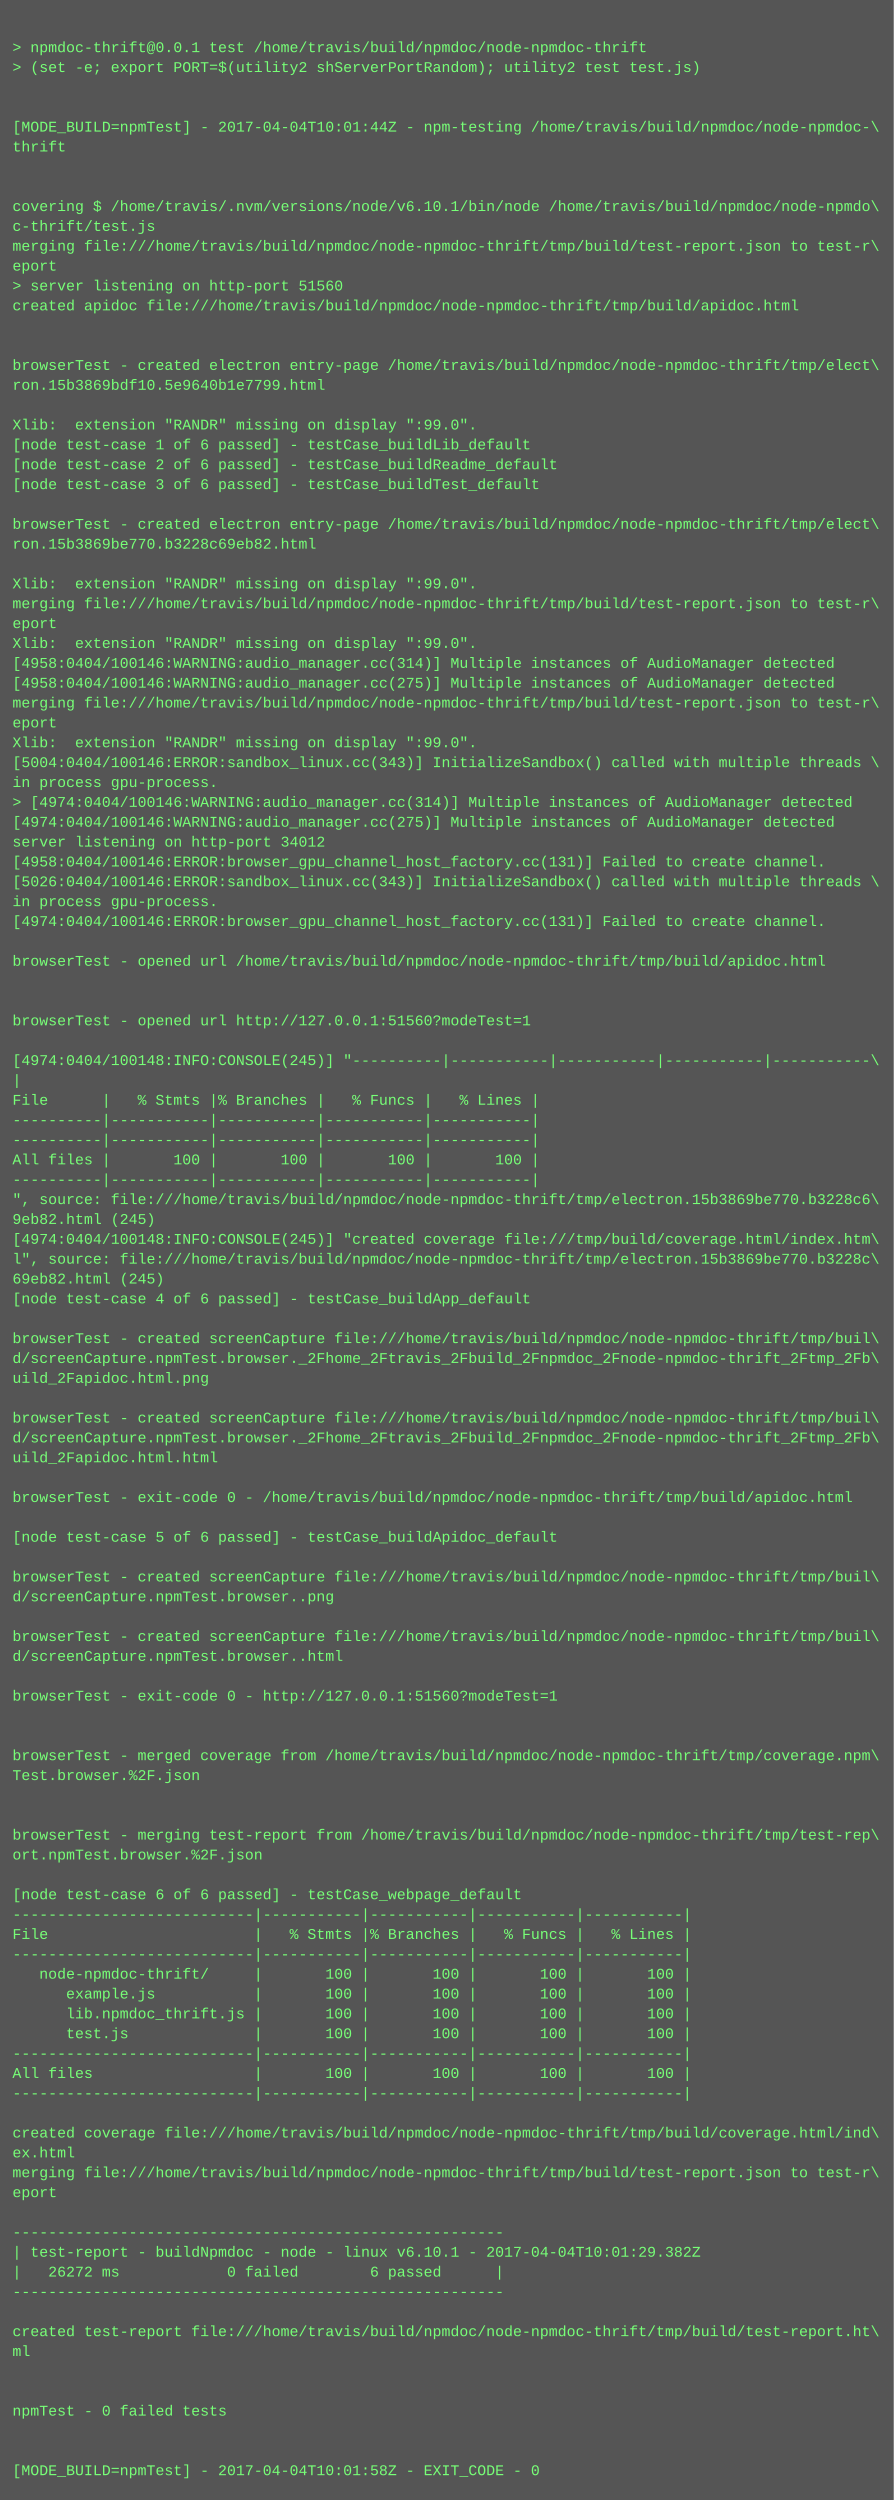
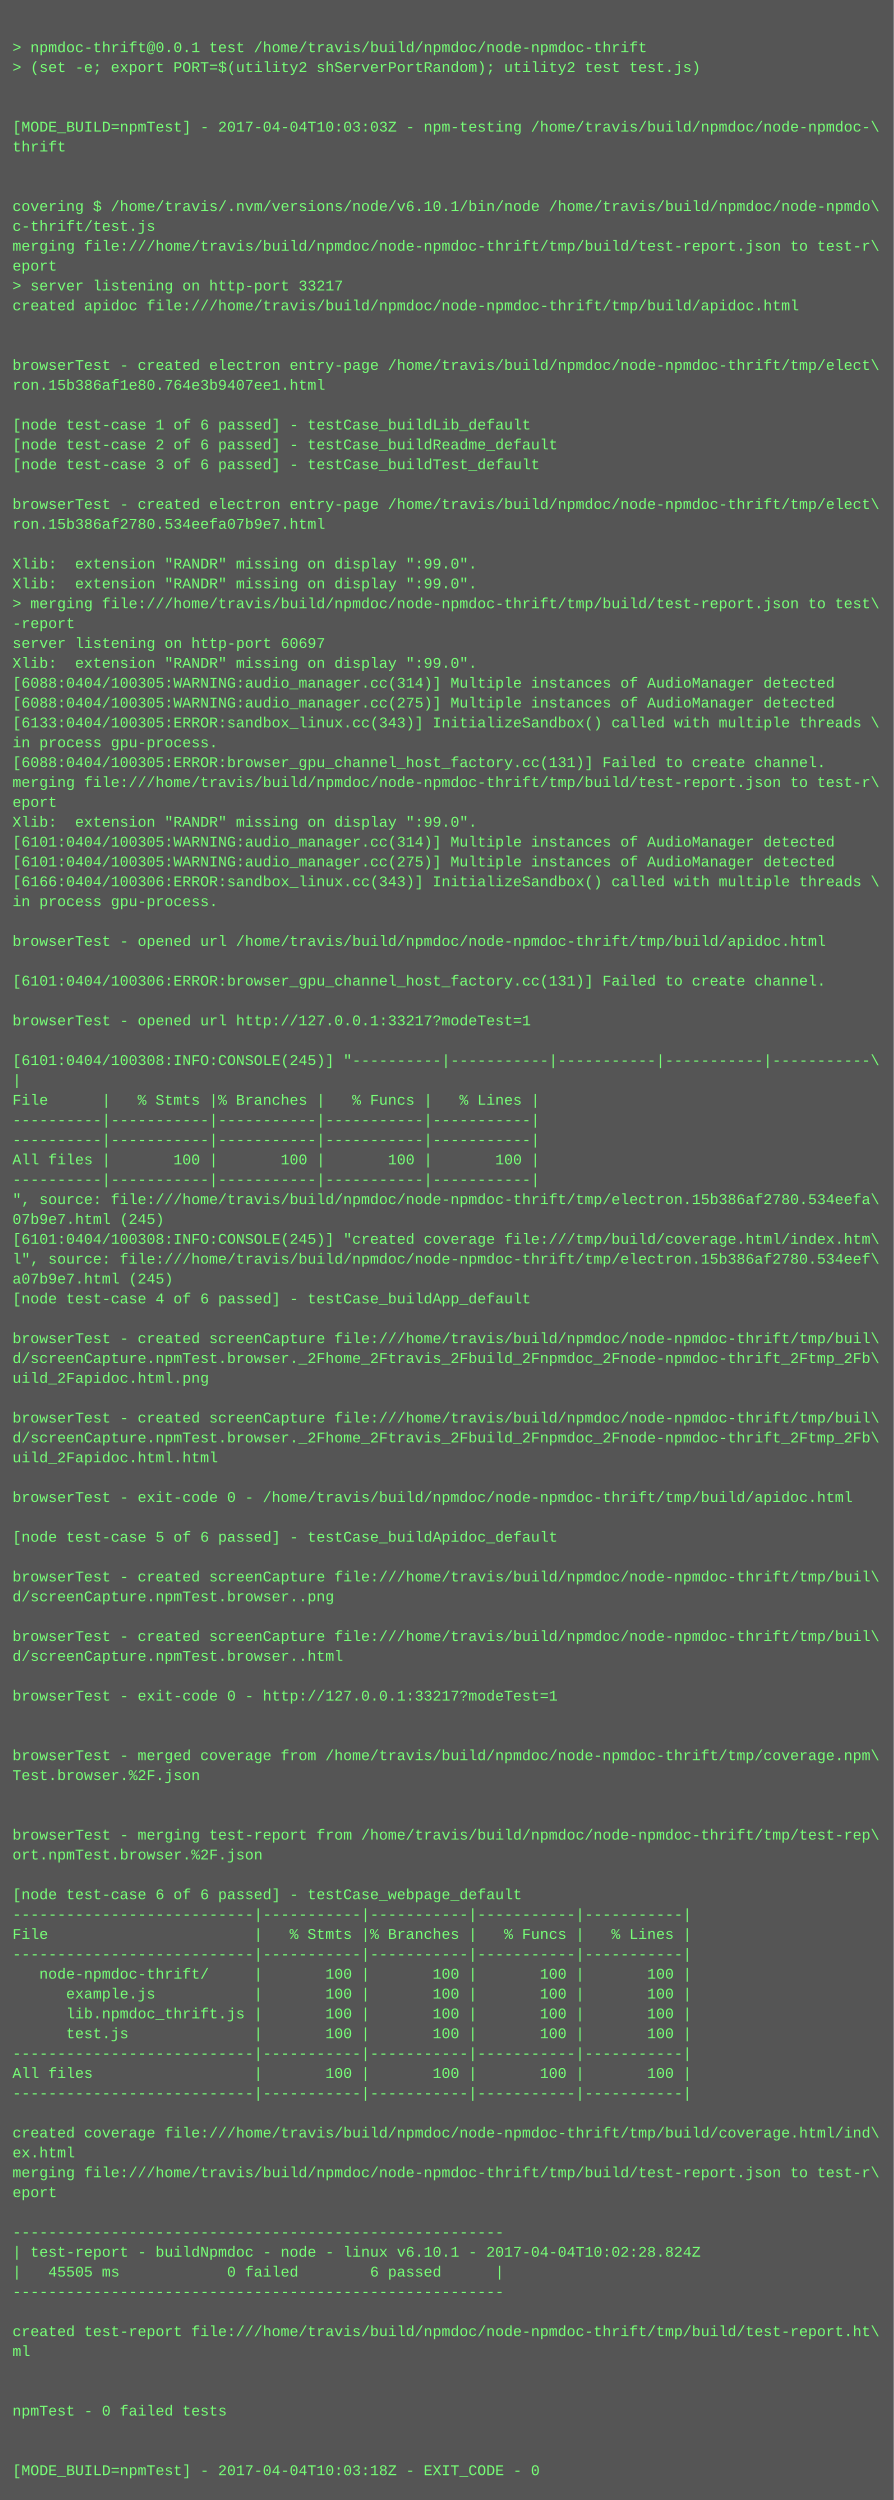
<svg xmlns="http://www.w3.org/2000/svg" height="2014" width="720">
  <rect height="2014" fill="#555" width="720" />
  <text fill="#7f7" font-family="Courier New" font-size="12" xml:space="preserve">
    <tspan x="10" y="26" />
    <tspan x="10" y="42">&gt; npmdoc-thrift@0.0.1 test /home/travis/build/npmdoc/node-npmdoc-thrift</tspan>
    <tspan x="10" y="58">&gt; (set -e; export PORT=$(utility2 shServerPortRandom); utility2 test test.js)</tspan>
    <tspan x="10" y="74" />
    <tspan x="10" y="90" />
-     <tspan x="10" y="106">[MODE_BUILD=npmTest] - 2017-04-04T10:01:44Z - npm-testing /home/travis/build/npmdoc/node-npmdoc-\</tspan>
+     <tspan x="10" y="106">[MODE_BUILD=npmTest] - 2017-04-04T10:03:03Z - npm-testing /home/travis/build/npmdoc/node-npmdoc-\</tspan>
    <tspan x="10" y="122">thrift</tspan>
    <tspan x="10" y="138" />
    <tspan x="10" y="154" />
    <tspan x="10" y="170">covering $ /home/travis/.nvm/versions/node/v6.10.1/bin/node /home/travis/build/npmdoc/node-npmdo\</tspan>
    <tspan x="10" y="186">c-thrift/test.js</tspan>
    <tspan x="10" y="202">merging file:///home/travis/build/npmdoc/node-npmdoc-thrift/tmp/build/test-report.json to test-r\</tspan>
    <tspan x="10" y="218">eport</tspan>
-     <tspan x="10" y="234">&gt; server listening on http-port 51560</tspan>
+     <tspan x="10" y="234">&gt; server listening on http-port 33217</tspan>
    <tspan x="10" y="250">created apidoc file:///home/travis/build/npmdoc/node-npmdoc-thrift/tmp/build/apidoc.html</tspan>
    <tspan x="10" y="266" />
    <tspan x="10" y="282" />
    <tspan x="10" y="298">browserTest - created electron entry-page /home/travis/build/npmdoc/node-npmdoc-thrift/tmp/elect\</tspan>
-     <tspan x="10" y="314">ron.15b3869bdf10.5e9640b1e7799.html</tspan>
+     <tspan x="10" y="314">ron.15b386af1e80.764e3b9407ee1.html</tspan>
    <tspan x="10" y="330" />
-     <tspan x="10" y="346">Xlib:  extension "RANDR" missing on display ":99.0".</tspan>
-     <tspan x="10" y="362">[node test-case 1 of 6 passed] - testCase_buildLib_default</tspan>
-     <tspan x="10" y="378">[node test-case 2 of 6 passed] - testCase_buildReadme_default</tspan>
-     <tspan x="10" y="394">[node test-case 3 of 6 passed] - testCase_buildTest_default</tspan>
-     <tspan x="10" y="410" />
-     <tspan x="10" y="426">browserTest - created electron entry-page /home/travis/build/npmdoc/node-npmdoc-thrift/tmp/elect\</tspan>
-     <tspan x="10" y="442">ron.15b3869be770.b3228c69eb82.html</tspan>
-     <tspan x="10" y="458" />
+     <tspan x="10" y="346">[node test-case 1 of 6 passed] - testCase_buildLib_default</tspan>
+     <tspan x="10" y="362">[node test-case 2 of 6 passed] - testCase_buildReadme_default</tspan>
+     <tspan x="10" y="378">[node test-case 3 of 6 passed] - testCase_buildTest_default</tspan>
+     <tspan x="10" y="394" />
+     <tspan x="10" y="410">browserTest - created electron entry-page /home/travis/build/npmdoc/node-npmdoc-thrift/tmp/elect\</tspan>
+     <tspan x="10" y="426">ron.15b386af2780.534eefa07b9e7.html</tspan>
+     <tspan x="10" y="442" />
+     <tspan x="10" y="458">Xlib:  extension "RANDR" missing on display ":99.0".</tspan>
    <tspan x="10" y="474">Xlib:  extension "RANDR" missing on display ":99.0".</tspan>
-     <tspan x="10" y="490">merging file:///home/travis/build/npmdoc/node-npmdoc-thrift/tmp/build/test-report.json to test-r\</tspan>
-     <tspan x="10" y="506">eport</tspan>
-     <tspan x="10" y="522">Xlib:  extension "RANDR" missing on display ":99.0".</tspan>
-     <tspan x="10" y="538">[4958:0404/100146:WARNING:audio_manager.cc(314)] Multiple instances of AudioManager detected</tspan>
-     <tspan x="10" y="554">[4958:0404/100146:WARNING:audio_manager.cc(275)] Multiple instances of AudioManager detected</tspan>
-     <tspan x="10" y="570">merging file:///home/travis/build/npmdoc/node-npmdoc-thrift/tmp/build/test-report.json to test-r\</tspan>
-     <tspan x="10" y="586">eport</tspan>
-     <tspan x="10" y="602">Xlib:  extension "RANDR" missing on display ":99.0".</tspan>
-     <tspan x="10" y="618">[5004:0404/100146:ERROR:sandbox_linux.cc(343)] InitializeSandbox() called with multiple threads \</tspan>
-     <tspan x="10" y="634">in process gpu-process. </tspan>
-     <tspan x="10" y="650">&gt; [4974:0404/100146:WARNING:audio_manager.cc(314)] Multiple instances of AudioManager detected</tspan>
-     <tspan x="10" y="666">[4974:0404/100146:WARNING:audio_manager.cc(275)] Multiple instances of AudioManager detected</tspan>
-     <tspan x="10" y="682">server listening on http-port 34012</tspan>
-     <tspan x="10" y="698">[4958:0404/100146:ERROR:browser_gpu_channel_host_factory.cc(131)] Failed to create channel.</tspan>
-     <tspan x="10" y="714">[5026:0404/100146:ERROR:sandbox_linux.cc(343)] InitializeSandbox() called with multiple threads \</tspan>
+     <tspan x="10" y="490">&gt; merging file:///home/travis/build/npmdoc/node-npmdoc-thrift/tmp/build/test-report.json to test\</tspan>
+     <tspan x="10" y="506">-report</tspan>
+     <tspan x="10" y="522">server listening on http-port 60697</tspan>
+     <tspan x="10" y="538">Xlib:  extension "RANDR" missing on display ":99.0".</tspan>
+     <tspan x="10" y="554">[6088:0404/100305:WARNING:audio_manager.cc(314)] Multiple instances of AudioManager detected</tspan>
+     <tspan x="10" y="570">[6088:0404/100305:WARNING:audio_manager.cc(275)] Multiple instances of AudioManager detected</tspan>
+     <tspan x="10" y="586">[6133:0404/100305:ERROR:sandbox_linux.cc(343)] InitializeSandbox() called with multiple threads \</tspan>
+     <tspan x="10" y="602">in process gpu-process. </tspan>
+     <tspan x="10" y="618">[6088:0404/100305:ERROR:browser_gpu_channel_host_factory.cc(131)] Failed to create channel.</tspan>
+     <tspan x="10" y="634">merging file:///home/travis/build/npmdoc/node-npmdoc-thrift/tmp/build/test-report.json to test-r\</tspan>
+     <tspan x="10" y="650">eport</tspan>
+     <tspan x="10" y="666">Xlib:  extension "RANDR" missing on display ":99.0".</tspan>
+     <tspan x="10" y="682">[6101:0404/100305:WARNING:audio_manager.cc(314)] Multiple instances of AudioManager detected</tspan>
+     <tspan x="10" y="698">[6101:0404/100305:WARNING:audio_manager.cc(275)] Multiple instances of AudioManager detected</tspan>
+     <tspan x="10" y="714">[6166:0404/100306:ERROR:sandbox_linux.cc(343)] InitializeSandbox() called with multiple threads \</tspan>
    <tspan x="10" y="730">in process gpu-process. </tspan>
-     <tspan x="10" y="746">[4974:0404/100146:ERROR:browser_gpu_channel_host_factory.cc(131)] Failed to create channel.</tspan>
-     <tspan x="10" y="762" />
-     <tspan x="10" y="778">browserTest - opened url /home/travis/build/npmdoc/node-npmdoc-thrift/tmp/build/apidoc.html</tspan>
-     <tspan x="10" y="794" />
+     <tspan x="10" y="746" />
+     <tspan x="10" y="762">browserTest - opened url /home/travis/build/npmdoc/node-npmdoc-thrift/tmp/build/apidoc.html</tspan>
+     <tspan x="10" y="778" />
+     <tspan x="10" y="794">[6101:0404/100306:ERROR:browser_gpu_channel_host_factory.cc(131)] Failed to create channel.</tspan>
    <tspan x="10" y="810" />
-     <tspan x="10" y="826">browserTest - opened url http://127.0.0.1:51560?modeTest=1</tspan>
+     <tspan x="10" y="826">browserTest - opened url http://127.0.0.1:33217?modeTest=1</tspan>
    <tspan x="10" y="842" />
-     <tspan x="10" y="858">[4974:0404/100148:INFO:CONSOLE(245)] "----------|-----------|-----------|-----------|-----------\</tspan>
+     <tspan x="10" y="858">[6101:0404/100308:INFO:CONSOLE(245)] "----------|-----------|-----------|-----------|-----------\</tspan>
    <tspan x="10" y="874">|</tspan>
    <tspan x="10" y="890">File      |   % Stmts |% Branches |   % Funcs |   % Lines |</tspan>
    <tspan x="10" y="906">----------|-----------|-----------|-----------|-----------|</tspan>
    <tspan x="10" y="922">----------|-----------|-----------|-----------|-----------|</tspan>
    <tspan x="10" y="938">All files |       100 |       100 |       100 |       100 |</tspan>
    <tspan x="10" y="954">----------|-----------|-----------|-----------|-----------|</tspan>
-     <tspan x="10" y="970">", source: file:///home/travis/build/npmdoc/node-npmdoc-thrift/tmp/electron.15b3869be770.b3228c6\</tspan>
-     <tspan x="10" y="986">9eb82.html (245)</tspan>
-     <tspan x="10" y="1002">[4974:0404/100148:INFO:CONSOLE(245)] "created coverage file:///tmp/build/coverage.html/index.htm\</tspan>
-     <tspan x="10" y="1018">l", source: file:///home/travis/build/npmdoc/node-npmdoc-thrift/tmp/electron.15b3869be770.b3228c\</tspan>
-     <tspan x="10" y="1034">69eb82.html (245)</tspan>
+     <tspan x="10" y="970">", source: file:///home/travis/build/npmdoc/node-npmdoc-thrift/tmp/electron.15b386af2780.534eefa\</tspan>
+     <tspan x="10" y="986">07b9e7.html (245)</tspan>
+     <tspan x="10" y="1002">[6101:0404/100308:INFO:CONSOLE(245)] "created coverage file:///tmp/build/coverage.html/index.htm\</tspan>
+     <tspan x="10" y="1018">l", source: file:///home/travis/build/npmdoc/node-npmdoc-thrift/tmp/electron.15b386af2780.534eef\</tspan>
+     <tspan x="10" y="1034">a07b9e7.html (245)</tspan>
    <tspan x="10" y="1050">[node test-case 4 of 6 passed] - testCase_buildApp_default</tspan>
    <tspan x="10" y="1066" />
    <tspan x="10" y="1082">browserTest - created screenCapture file:///home/travis/build/npmdoc/node-npmdoc-thrift/tmp/buil\</tspan>
    <tspan x="10" y="1098">d/screenCapture.npmTest.browser._2Fhome_2Ftravis_2Fbuild_2Fnpmdoc_2Fnode-npmdoc-thrift_2Ftmp_2Fb\</tspan>
    <tspan x="10" y="1114">uild_2Fapidoc.html.png</tspan>
    <tspan x="10" y="1130" />
    <tspan x="10" y="1146">browserTest - created screenCapture file:///home/travis/build/npmdoc/node-npmdoc-thrift/tmp/buil\</tspan>
    <tspan x="10" y="1162">d/screenCapture.npmTest.browser._2Fhome_2Ftravis_2Fbuild_2Fnpmdoc_2Fnode-npmdoc-thrift_2Ftmp_2Fb\</tspan>
    <tspan x="10" y="1178">uild_2Fapidoc.html.html</tspan>
    <tspan x="10" y="1194" />
    <tspan x="10" y="1210">browserTest - exit-code 0 - /home/travis/build/npmdoc/node-npmdoc-thrift/tmp/build/apidoc.html</tspan>
    <tspan x="10" y="1226" />
    <tspan x="10" y="1242">[node test-case 5 of 6 passed] - testCase_buildApidoc_default</tspan>
    <tspan x="10" y="1258" />
    <tspan x="10" y="1274">browserTest - created screenCapture file:///home/travis/build/npmdoc/node-npmdoc-thrift/tmp/buil\</tspan>
    <tspan x="10" y="1290">d/screenCapture.npmTest.browser..png</tspan>
    <tspan x="10" y="1306" />
    <tspan x="10" y="1322">browserTest - created screenCapture file:///home/travis/build/npmdoc/node-npmdoc-thrift/tmp/buil\</tspan>
    <tspan x="10" y="1338">d/screenCapture.npmTest.browser..html</tspan>
    <tspan x="10" y="1354" />
-     <tspan x="10" y="1370">browserTest - exit-code 0 - http://127.0.0.1:51560?modeTest=1</tspan>
+     <tspan x="10" y="1370">browserTest - exit-code 0 - http://127.0.0.1:33217?modeTest=1</tspan>
    <tspan x="10" y="1386" />
    <tspan x="10" y="1402" />
    <tspan x="10" y="1418">browserTest - merged coverage from /home/travis/build/npmdoc/node-npmdoc-thrift/tmp/coverage.npm\</tspan>
    <tspan x="10" y="1434">Test.browser.%2F.json</tspan>
    <tspan x="10" y="1450" />
    <tspan x="10" y="1466" />
    <tspan x="10" y="1482">browserTest - merging test-report from /home/travis/build/npmdoc/node-npmdoc-thrift/tmp/test-rep\</tspan>
    <tspan x="10" y="1498">ort.npmTest.browser.%2F.json</tspan>
    <tspan x="10" y="1514" />
    <tspan x="10" y="1530">[node test-case 6 of 6 passed] - testCase_webpage_default</tspan>
    <tspan x="10" y="1546">---------------------------|-----------|-----------|-----------|-----------|</tspan>
    <tspan x="10" y="1562">File                       |   % Stmts |% Branches |   % Funcs |   % Lines |</tspan>
    <tspan x="10" y="1578">---------------------------|-----------|-----------|-----------|-----------|</tspan>
    <tspan x="10" y="1594">   node-npmdoc-thrift/     |       100 |       100 |       100 |       100 |</tspan>
    <tspan x="10" y="1610">      example.js           |       100 |       100 |       100 |       100 |</tspan>
    <tspan x="10" y="1626">      lib.npmdoc_thrift.js |       100 |       100 |       100 |       100 |</tspan>
    <tspan x="10" y="1642">      test.js              |       100 |       100 |       100 |       100 |</tspan>
    <tspan x="10" y="1658">---------------------------|-----------|-----------|-----------|-----------|</tspan>
    <tspan x="10" y="1674">All files                  |       100 |       100 |       100 |       100 |</tspan>
    <tspan x="10" y="1690">---------------------------|-----------|-----------|-----------|-----------|</tspan>
    <tspan x="10" y="1706" />
    <tspan x="10" y="1722">created coverage file:///home/travis/build/npmdoc/node-npmdoc-thrift/tmp/build/coverage.html/ind\</tspan>
    <tspan x="10" y="1738">ex.html</tspan>
    <tspan x="10" y="1754">merging file:///home/travis/build/npmdoc/node-npmdoc-thrift/tmp/build/test-report.json to test-r\</tspan>
    <tspan x="10" y="1770">eport</tspan>
    <tspan x="10" y="1786" />
    <tspan x="10" y="1802">-------------------------------------------------------</tspan>
-     <tspan x="10" y="1818">| test-report - buildNpmdoc - node - linux v6.10.1 - 2017-04-04T10:01:29.382Z</tspan>
-     <tspan x="10" y="1834">|   26272 ms            0 failed        6 passed      |</tspan>
+     <tspan x="10" y="1818">| test-report - buildNpmdoc - node - linux v6.10.1 - 2017-04-04T10:02:28.824Z</tspan>
+     <tspan x="10" y="1834">|   45505 ms            0 failed        6 passed      |</tspan>
    <tspan x="10" y="1850">-------------------------------------------------------</tspan>
    <tspan x="10" y="1866" />
    <tspan x="10" y="1882">created test-report file:///home/travis/build/npmdoc/node-npmdoc-thrift/tmp/build/test-report.ht\</tspan>
    <tspan x="10" y="1898">ml</tspan>
    <tspan x="10" y="1914" />
    <tspan x="10" y="1930" />
    <tspan x="10" y="1946">npmTest - 0 failed tests</tspan>
    <tspan x="10" y="1962" />
    <tspan x="10" y="1978" />
-     <tspan x="10" y="1994">[MODE_BUILD=npmTest] - 2017-04-04T10:01:58Z - EXIT_CODE - 0</tspan>
+     <tspan x="10" y="1994">[MODE_BUILD=npmTest] - 2017-04-04T10:03:18Z - EXIT_CODE - 0</tspan>
  </text>
</svg>
